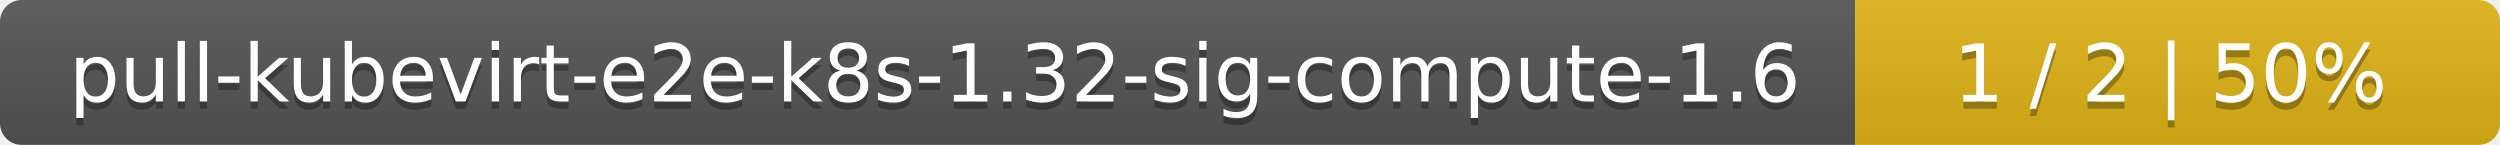
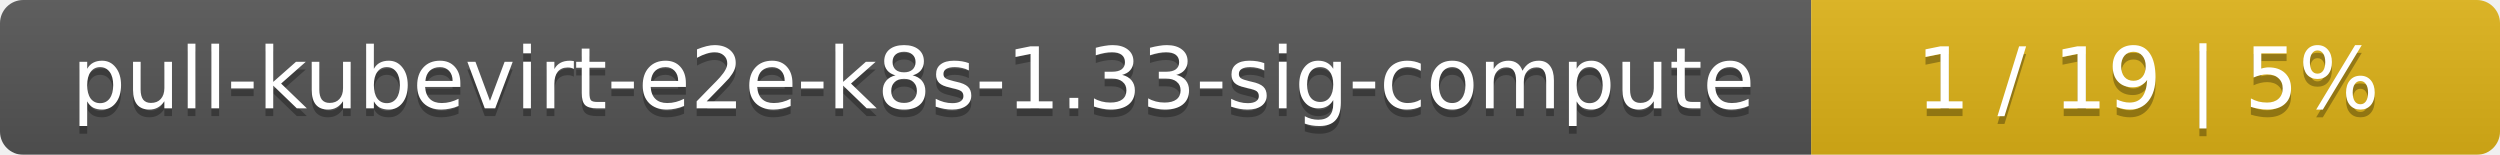
- <svg xmlns="http://www.w3.org/2000/svg" width="345" height="20">
+ <svg xmlns="http://www.w3.org/2000/svg" width="323" height="20">
  <linearGradient id="smooth" x2="0" y2="100%">
    <stop offset="0" stop-color="#bbb" stop-opacity=".1" />
    <stop offset="1" stop-opacity=".1" />
  </linearGradient>
  <mask id="round">
-     <rect width="345" height="20" rx="3" fill="#fff" />
+     <rect width="323" height="20" rx="3" fill="#fff" />
  </mask>
  <g mask="url(#round)">
-     <rect width="256" height="20" fill="#555" />
-     <rect x="256" width="89" height="20" fill="#dfb317" />
-     <rect width="345" height="20" fill="url(#smooth)" />
+     <rect width="234" height="20" fill="#555" />
+     <rect x="234" width="89" height="20" fill="#dfb317" />
+     <rect width="323" height="20" fill="url(#smooth)" />
  </g>
  <g fill="#fff" text-anchor="middle" font-family="DejaVu Sans,Verdana,Geneva,sans-serif" font-size="11">
-     <text x="129" y="15" fill="#010101" fill-opacity=".3">pull-kubevirt-e2e-k8s-1.32-sig-compute-1.6</text>
-     <text x="129" y="14">pull-kubevirt-e2e-k8s-1.32-sig-compute-1.6</text>
-     <text x="299.5" y="15" fill="#010101" fill-opacity=".3">1 / 2    |    50%</text>
-     <text x="299.5" y="14">1 / 2    |    50%</text>
+     <text x="118" y="15" fill="#010101" fill-opacity=".3">pull-kubevirt-e2e-k8s-1.33-sig-compute</text>
+     <text x="118" y="14">pull-kubevirt-e2e-k8s-1.33-sig-compute</text>
+     <text x="277.5" y="15" fill="#010101" fill-opacity=".3">1 / 19    |    5%</text>
+     <text x="277.5" y="14">1 / 19    |    5%</text>
  </g>
</svg>
